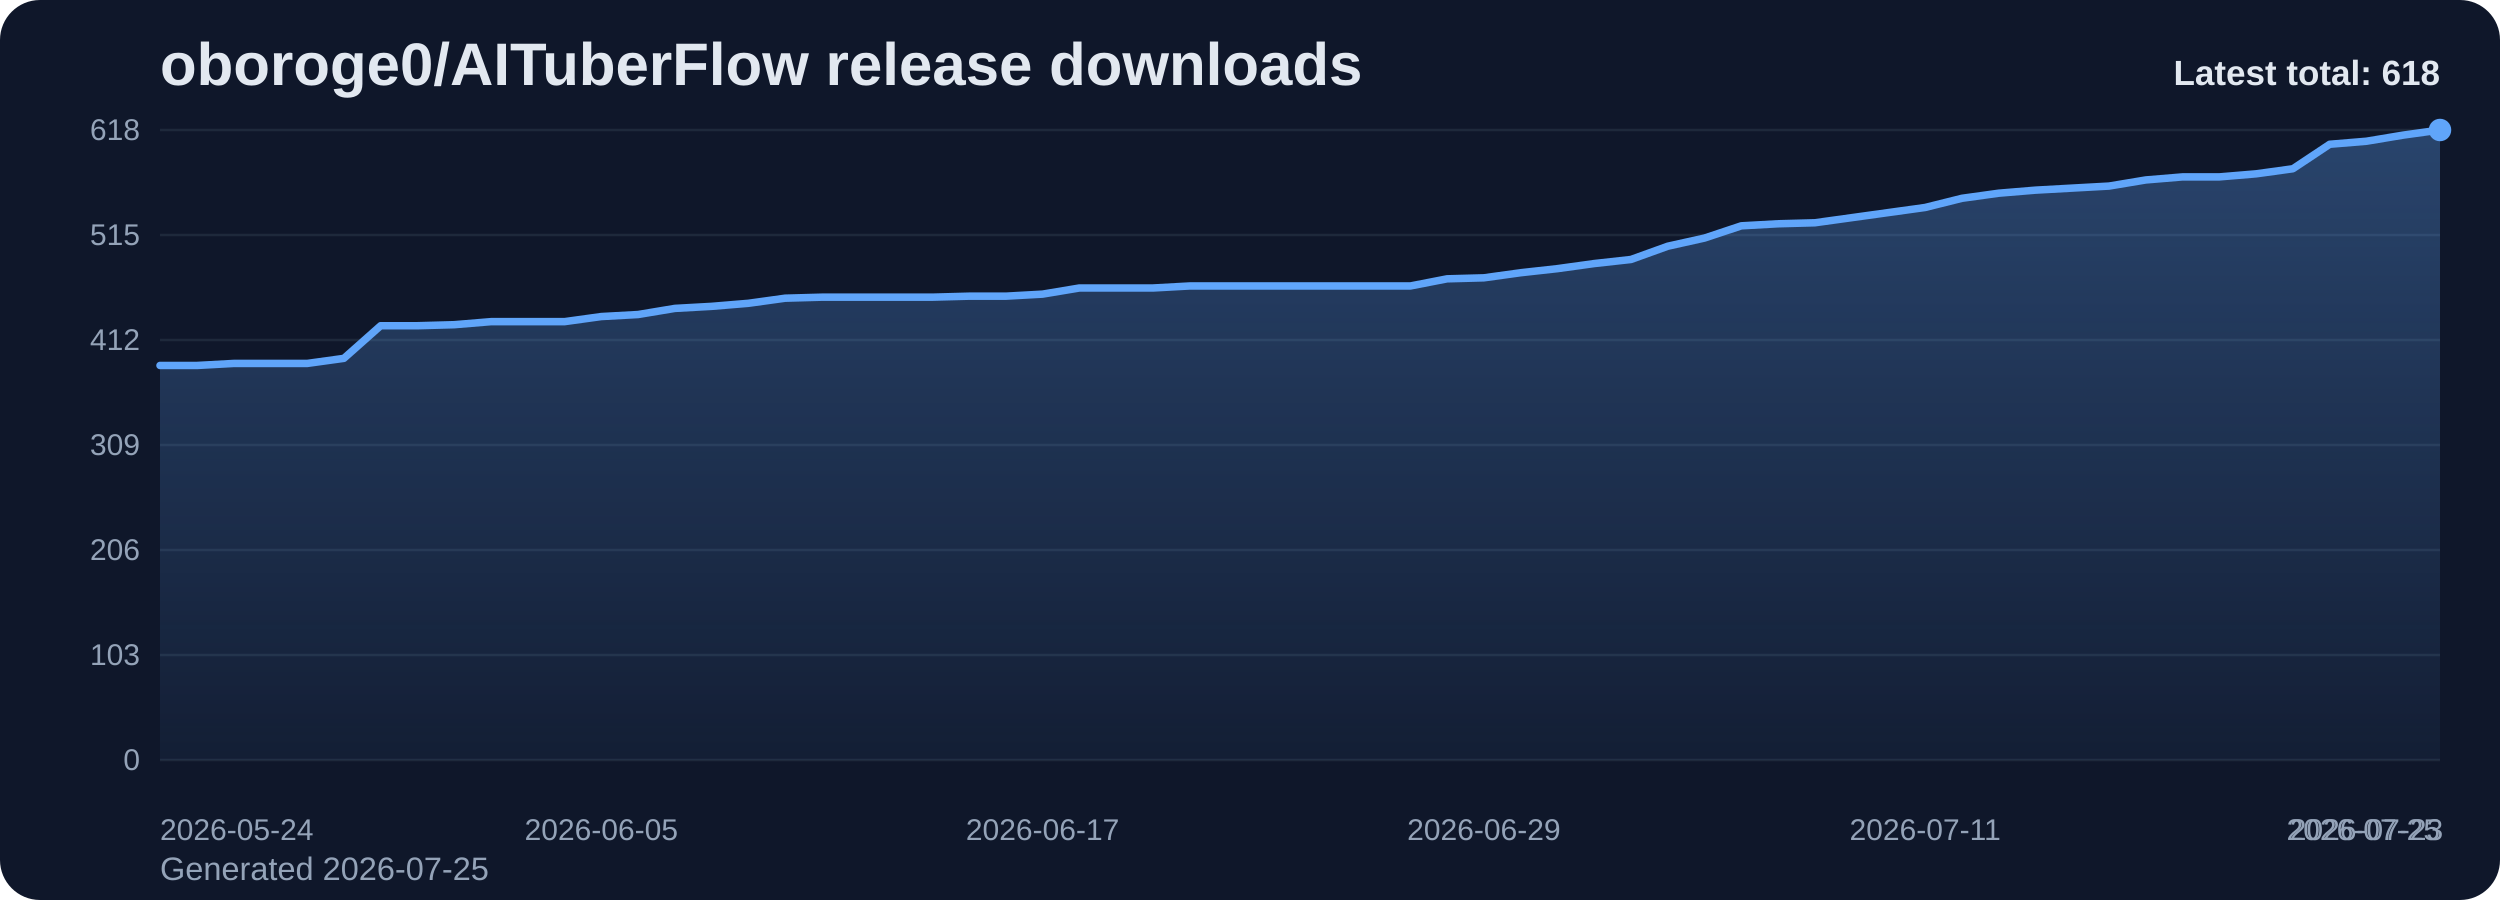
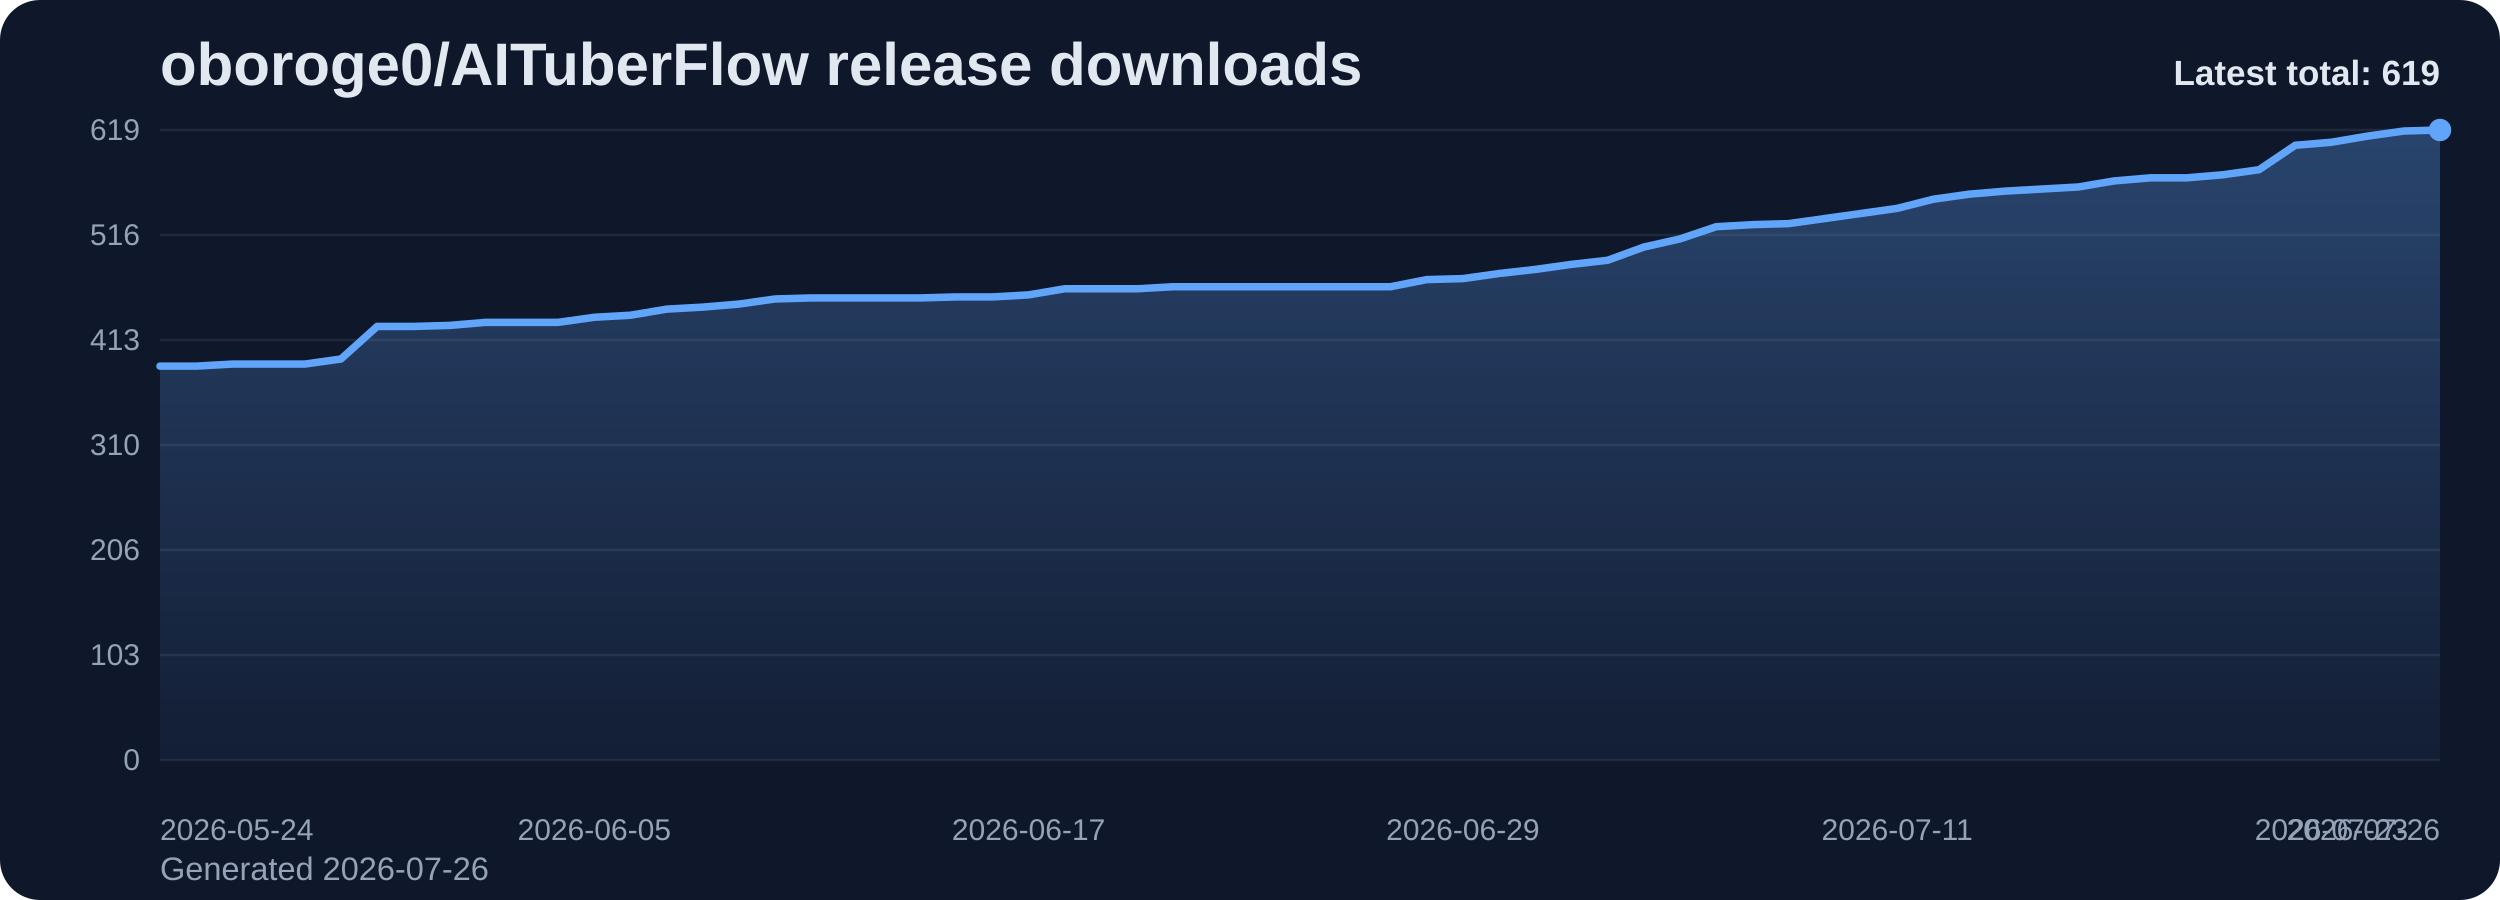
<svg xmlns="http://www.w3.org/2000/svg" viewBox="0 0 1000 360" role="img" aria-label="oboroge0/AITuberFlow release downloads chart">
  <defs>
    <linearGradient id="fill-total-trend-slate" x1="0" y1="0" x2="0" y2="1">
      <stop offset="0%" stop-color="#60a5fa" stop-opacity="0.32" />
      <stop offset="100%" stop-color="#60a5fa" stop-opacity="0.05" />
    </linearGradient>
    <style>
      .bg { fill: #0f172a; }
      .title { font: 700 24px Arial, sans-serif; fill: #e2e8f0; }
      .sub { font: 400 13px Arial, sans-serif; fill: #94a3b8; }
      .grid { stroke: #1e293b; stroke-width: 1; }
      .axis { font: 400 12px Arial, sans-serif; fill: #94a3b8; }
      .line { fill: none; stroke: #60a5fa; stroke-width: 3; stroke-linecap: round; stroke-linejoin: round; }
      .dot { fill: #60a5fa; }
      .value { font: 600 11px Arial, sans-serif; fill: #cbd5e1; }
      .latest { font: 700 14px Arial, sans-serif; fill: #e2e8f0; }
    </style>
  </defs>
  <rect class="bg" x="0" y="0" width="1000" height="360" rx="16" />
  <text class="title" x="64" y="34">oboroge0/AITuberFlow release downloads</text>
-   <text class="sub" x="64" y="352">Generated 2026-07-25</text>
+   <text class="sub" x="64" y="352">Generated 2026-07-26</text>
  <line x1="64" y1="52.00" x2="976" y2="52.00" class="grid" />
-   <text x="56" y="56.00" text-anchor="end" class="axis">618</text>
+   <text x="56" y="56.00" text-anchor="end" class="axis">619</text>
  <line x1="64" y1="94.00" x2="976" y2="94.00" class="grid" />
-   <text x="56" y="98.00" text-anchor="end" class="axis">515</text>
+   <text x="56" y="98.00" text-anchor="end" class="axis">516</text>
  <line x1="64" y1="136.00" x2="976" y2="136.00" class="grid" />
-   <text x="56" y="140.00" text-anchor="end" class="axis">412</text>
+   <text x="56" y="140.00" text-anchor="end" class="axis">413</text>
  <line x1="64" y1="178.00" x2="976" y2="178.00" class="grid" />
-   <text x="56" y="182.00" text-anchor="end" class="axis">309</text>
+   <text x="56" y="182.00" text-anchor="end" class="axis">310</text>
  <line x1="64" y1="220.00" x2="976" y2="220.00" class="grid" />
  <text x="56" y="224.00" text-anchor="end" class="axis">206</text>
  <line x1="64" y1="262.00" x2="976" y2="262.00" class="grid" />
  <text x="56" y="266.00" text-anchor="end" class="axis">103</text>
  <line x1="64" y1="304.00" x2="976" y2="304.00" class="grid" />
  <text x="56" y="308.00" text-anchor="end" class="axis">0</text>
-   <path d="M 64.00 304 L 64.00 146.19 L 78.71 146.19 L 93.42 145.38 L 108.13 145.38 L 122.84 145.38 L 137.55 143.34 L 152.26 130.29 L 166.97 130.29 L 181.68 129.88 L 196.39 128.66 L 211.10 128.66 L 225.81 128.66 L 240.52 126.62 L 255.23 125.81 L 269.94 123.36 L 284.65 122.54 L 299.35 121.32 L 314.06 119.28 L 328.77 118.87 L 343.48 118.87 L 358.19 118.87 L 372.90 118.87 L 387.61 118.47 L 402.32 118.47 L 417.03 117.65 L 431.74 115.20 L 446.45 115.20 L 461.16 115.20 L 475.87 114.39 L 490.58 114.39 L 505.29 114.39 L 520.00 114.39 L 534.71 114.39 L 549.42 114.39 L 564.13 114.39 L 578.84 111.53 L 593.55 111.13 L 608.26 109.09 L 622.97 107.46 L 637.68 105.42 L 652.39 103.79 L 667.10 98.49 L 681.81 95.22 L 696.52 90.33 L 711.23 89.51 L 725.94 89.11 L 740.65 87.07 L 755.35 85.03 L 770.06 82.99 L 784.77 79.32 L 799.48 77.28 L 814.19 76.06 L 828.90 75.24 L 843.61 74.43 L 858.32 71.98 L 873.03 70.76 L 887.74 70.76 L 902.45 69.53 L 917.16 67.50 L 931.87 57.71 L 946.58 56.49 L 961.29 54.04 L 976.00 52.00 L 976.00 304 Z" fill="url(#fill-total-trend-slate)" />
-   <polyline class="line" points="64.00,146.19 78.71,146.19 93.42,145.38 108.13,145.38 122.84,145.38 137.55,143.34 152.26,130.29 166.97,130.29 181.68,129.88 196.39,128.66 211.10,128.66 225.81,128.66 240.52,126.62 255.23,125.81 269.94,123.36 284.65,122.54 299.35,121.32 314.06,119.28 328.77,118.87 343.48,118.87 358.19,118.87 372.90,118.87 387.61,118.47 402.32,118.47 417.03,117.65 431.74,115.20 446.45,115.20 461.16,115.20 475.87,114.39 490.58,114.39 505.29,114.39 520.00,114.39 534.71,114.39 549.42,114.39 564.13,114.39 578.84,111.53 593.55,111.13 608.26,109.09 622.97,107.46 637.68,105.42 652.39,103.79 667.10,98.49 681.81,95.22 696.52,90.33 711.23,89.51 725.94,89.11 740.65,87.07 755.35,85.03 770.06,82.99 784.77,79.32 799.48,77.28 814.19,76.06 828.90,75.24 843.61,74.43 858.32,71.98 873.03,70.76 887.74,70.76 902.45,69.53 917.16,67.50 931.87,57.71 946.58,56.49 961.29,54.04 976.00,52.00" />
+   <path d="M 64.00 304 L 64.00 146.45 L 78.48 146.45 L 92.95 145.63 L 107.43 145.63 L 121.90 145.63 L 136.38 143.60 L 150.86 130.57 L 165.33 130.57 L 179.81 130.16 L 194.29 128.94 L 208.76 128.94 L 223.24 128.94 L 237.71 126.91 L 252.19 126.09 L 266.67 123.65 L 281.14 122.84 L 295.62 121.62 L 310.10 119.58 L 324.57 119.17 L 339.05 119.17 L 353.52 119.17 L 368.00 119.17 L 382.48 118.77 L 396.95 118.77 L 411.43 117.95 L 425.90 115.51 L 440.38 115.51 L 454.86 115.51 L 469.33 114.69 L 483.81 114.69 L 498.29 114.69 L 512.76 114.69 L 527.24 114.69 L 541.71 114.69 L 556.19 114.69 L 570.67 111.84 L 585.14 111.44 L 599.62 109.40 L 614.10 107.77 L 628.57 105.74 L 643.05 104.11 L 657.52 98.82 L 672.00 95.56 L 686.48 90.68 L 700.95 89.86 L 715.43 89.45 L 729.90 87.42 L 744.38 85.38 L 758.86 83.35 L 773.33 79.68 L 787.81 77.65 L 802.29 76.43 L 816.76 75.61 L 831.24 74.80 L 845.71 72.36 L 860.19 71.13 L 874.67 71.13 L 889.14 69.91 L 903.62 67.88 L 918.10 58.11 L 932.57 56.89 L 947.05 54.44 L 961.52 52.41 L 976.00 52.00 L 976.00 304 Z" fill="url(#fill-total-trend-slate)" />
+   <polyline class="line" points="64.00,146.45 78.48,146.45 92.95,145.63 107.43,145.63 121.90,145.63 136.38,143.60 150.86,130.57 165.33,130.57 179.81,130.16 194.29,128.94 208.76,128.94 223.24,128.94 237.71,126.91 252.19,126.09 266.67,123.65 281.14,122.84 295.62,121.62 310.10,119.58 324.57,119.17 339.05,119.17 353.52,119.17 368.00,119.17 382.48,118.77 396.95,118.77 411.43,117.95 425.90,115.51 440.38,115.51 454.86,115.51 469.33,114.69 483.81,114.69 498.29,114.69 512.76,114.69 527.24,114.69 541.71,114.69 556.19,114.69 570.67,111.84 585.14,111.44 599.62,109.40 614.10,107.77 628.57,105.74 643.05,104.11 657.52,98.82 672.00,95.56 686.48,90.68 700.95,89.86 715.43,89.45 729.90,87.42 744.38,85.38 758.86,83.35 773.33,79.68 787.81,77.65 802.29,76.43 816.76,75.61 831.24,74.80 845.71,72.36 860.19,71.13 874.67,71.13 889.14,69.91 903.62,67.88 918.10,58.11 932.57,56.89 947.05,54.44 961.52,52.41 976.00,52.00" />
  <circle class="dot" cx="976.00" cy="52.00" r="4.5" />
  <text class="axis" x="64.00" y="336" text-anchor="start">2026-05-24</text>
-   <text class="axis" x="240.52" y="336" text-anchor="middle">2026-06-05</text>
-   <text class="axis" x="417.03" y="336" text-anchor="middle">2026-06-17</text>
-   <text class="axis" x="593.55" y="336" text-anchor="middle">2026-06-29</text>
-   <text class="axis" x="770.06" y="336" text-anchor="middle">2026-07-11</text>
-   <text class="axis" x="946.58" y="336" text-anchor="middle">2026-07-23</text>
-   <text class="axis" x="976.00" y="336" text-anchor="end">2026-07-25</text>
-   <text class="latest" x="976" y="34" text-anchor="end">Latest total: 618</text>
+   <text class="axis" x="237.71" y="336" text-anchor="middle">2026-06-05</text>
+   <text class="axis" x="411.43" y="336" text-anchor="middle">2026-06-17</text>
+   <text class="axis" x="585.14" y="336" text-anchor="middle">2026-06-29</text>
+   <text class="axis" x="758.86" y="336" text-anchor="middle">2026-07-11</text>
+   <text class="axis" x="932.57" y="336" text-anchor="middle">2026-07-23</text>
+   <text class="axis" x="976.00" y="336" text-anchor="end">2026-07-26</text>
+   <text class="latest" x="976" y="34" text-anchor="end">Latest total: 619</text>
</svg>
